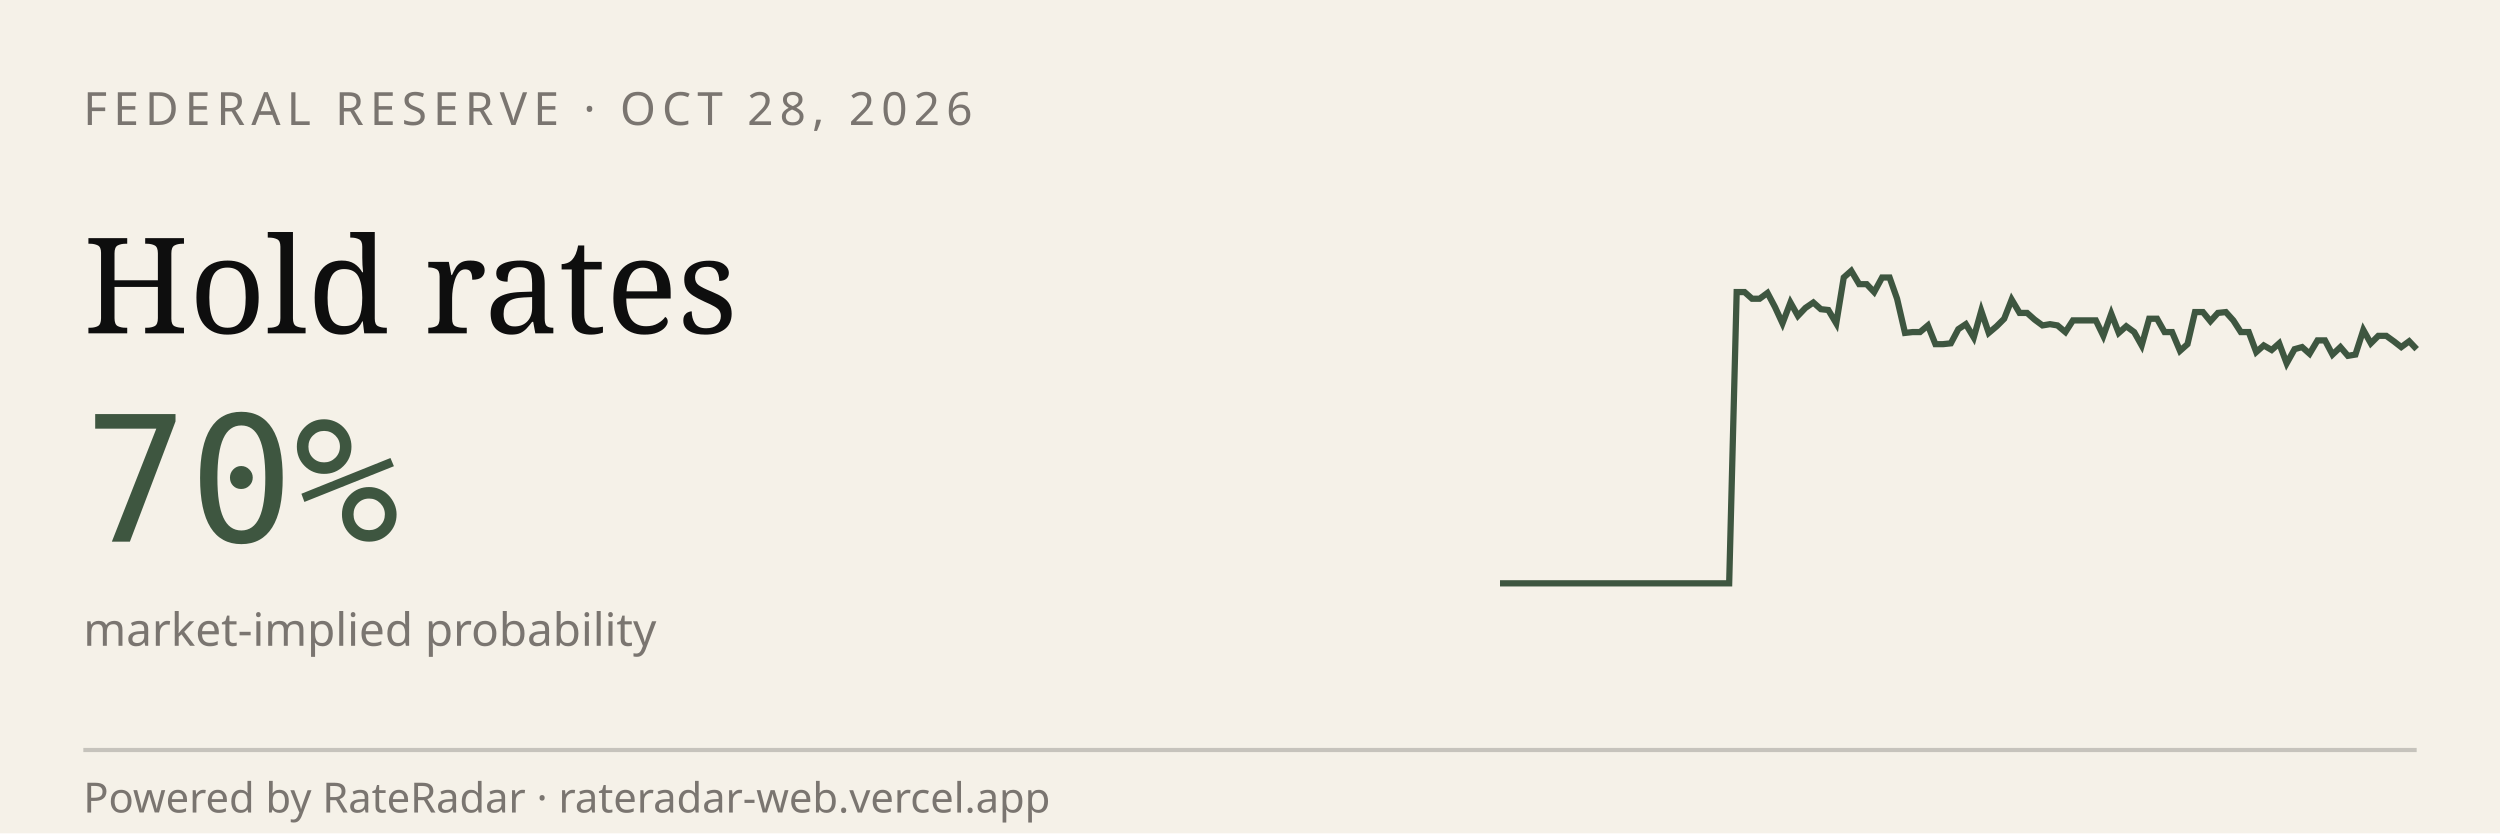
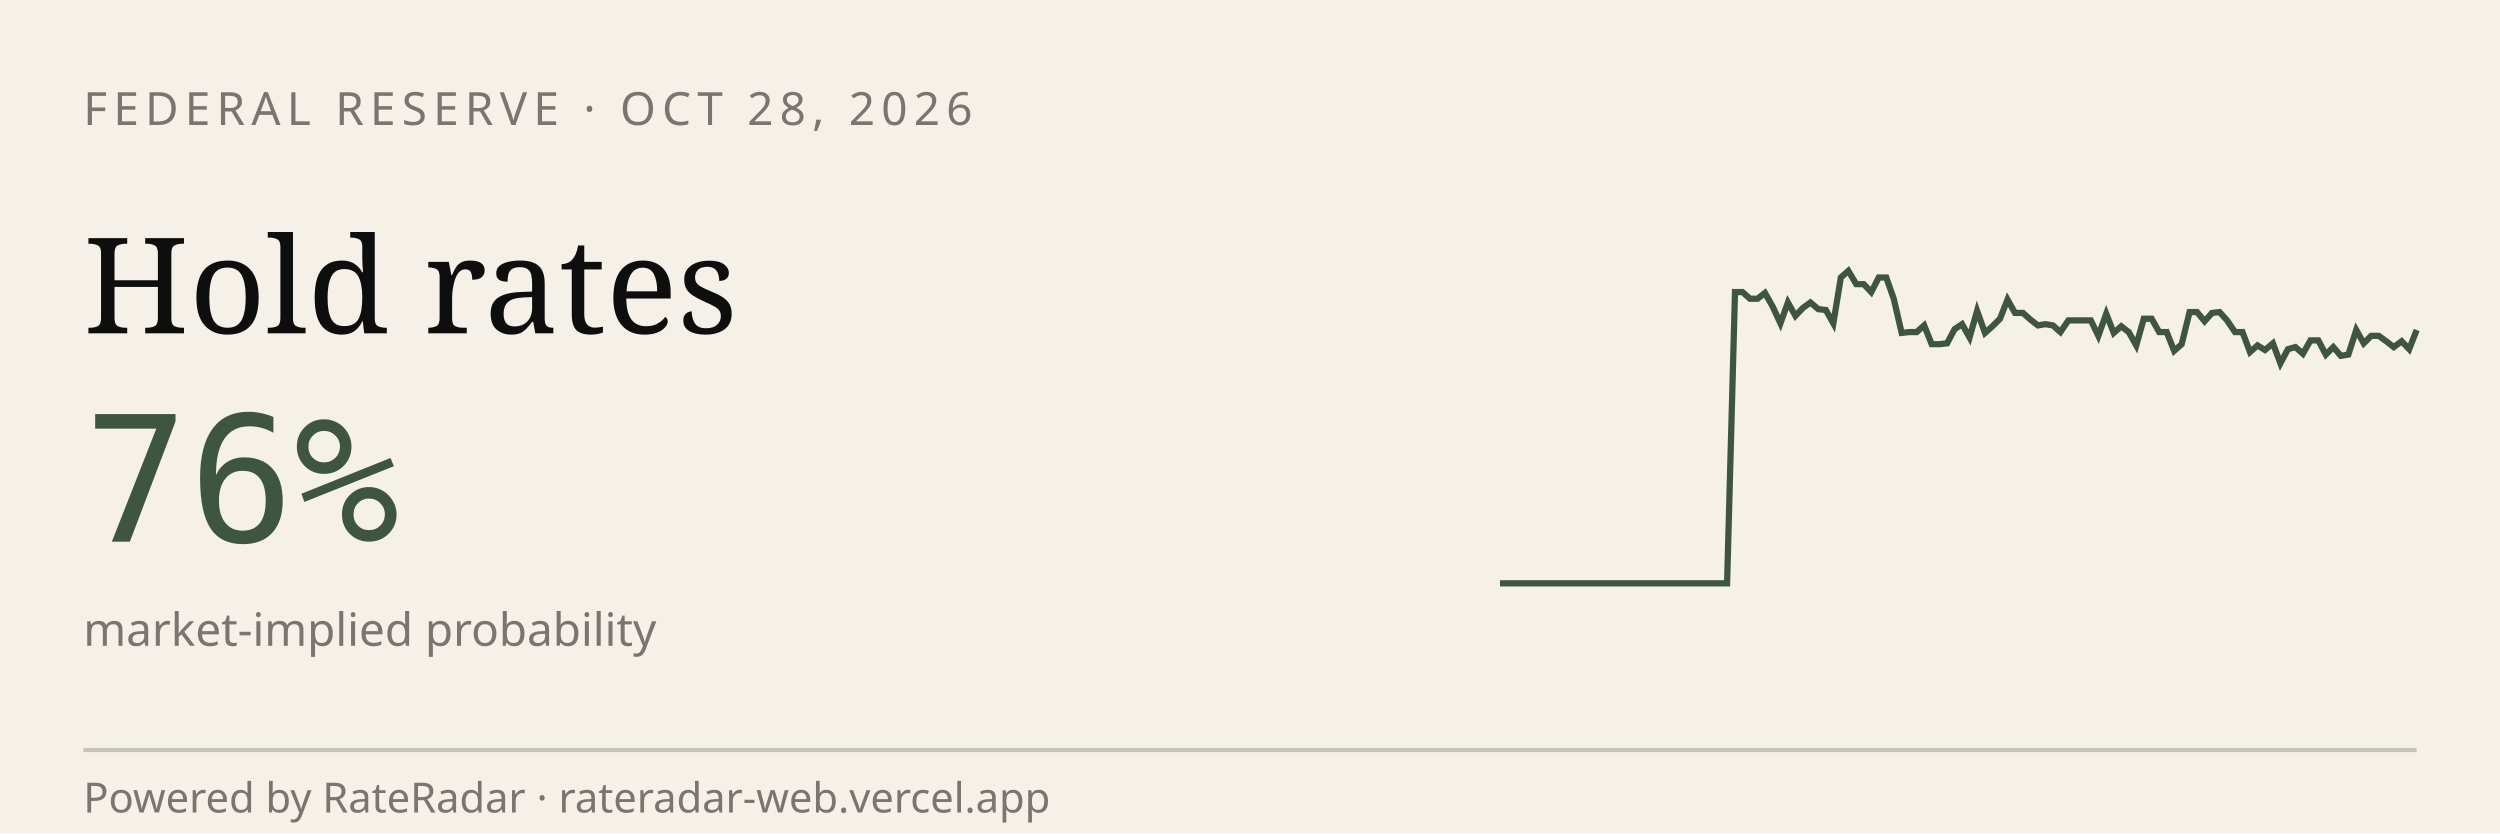
<svg xmlns="http://www.w3.org/2000/svg" viewBox="0 0 600 200" width="600" height="200" role="img" aria-label="RateRadar live odds for FED 2026-10-28">
  <rect width="600" height="200" fill="#F5F1E8" />
  <text x="20" y="30" font-family="sans-serif" font-size="11" letter-spacing="1.5" fill="#7A7570">FEDERAL RESERVE · OCT 28, 2026</text>
  <text x="20" y="80" font-family="Georgia, serif" font-size="32" fill="#0E0E0E">Hold rates</text>
-   <text x="20" y="130" font-family="monospace" font-size="42" fill="#3E5640">70%</text>
+   <text x="20" y="130" font-family="monospace" font-size="42" fill="#3E5640">76%</text>
  <text x="20" y="155" font-family="sans-serif" font-size="11" fill="#7A7570">market-implied probability</text>
-   <path d="M 360.0,140.0 L 361.8,140.0 L 363.7,140.0 L 365.5,140.0 L 367.3,140.0 L 369.2,140.0 L 371.0,140.0 L 372.8,140.0 L 374.7,140.0 L 376.5,140.0 L 378.3,140.0 L 380.2,140.0 L 382.0,140.0 L 383.8,140.0 L 385.7,140.0 L 387.5,140.0 L 389.3,140.0 L 391.2,140.0 L 393.0,140.0 L 394.8,140.0 L 396.7,140.0 L 398.5,140.0 L 400.3,140.0 L 402.2,140.0 L 404.0,140.0 L 405.8,140.0 L 407.7,140.0 L 409.5,140.0 L 411.3,140.0 L 413.2,140.0 L 415.0,140.0 L 416.8,70.1 L 418.7,70.1 L 420.5,71.7 L 422.3,71.7 L 424.2,70.3 L 426.0,73.7 L 427.8,77.6 L 429.7,72.6 L 431.5,75.8 L 433.3,73.9 L 435.2,72.6 L 437.0,74.2 L 438.8,74.4 L 440.7,77.6 L 442.5,66.6 L 444.3,65.0 L 446.2,68.2 L 448.0,68.2 L 449.8,70.1 L 451.7,66.6 L 453.5,66.6 L 455.3,71.7 L 457.2,79.9 L 459.0,79.7 L 460.8,79.7 L 462.7,78.1 L 464.5,82.6 L 466.3,82.6 L 468.2,82.4 L 470.0,79.0 L 471.8,77.8 L 473.7,81.0 L 475.5,74.6 L 477.3,79.9 L 479.2,78.3 L 481.0,76.5 L 482.8,71.9 L 484.7,75.1 L 486.5,75.1 L 488.3,76.7 L 490.2,78.1 L 492.0,77.8 L 493.8,78.1 L 495.7,79.7 L 497.5,76.9 L 499.3,76.9 L 501.2,76.9 L 503.0,76.9 L 504.8,80.6 L 506.7,75.3 L 508.5,79.9 L 510.3,78.3 L 512.2,79.7 L 514.0,82.9 L 515.8,76.5 L 517.7,76.5 L 519.5,79.7 L 521.3,79.7 L 523.2,84.2 L 525.0,82.6 L 526.8,74.9 L 528.7,74.9 L 530.5,77.1 L 532.3,75.1 L 534.2,74.9 L 536.0,76.9 L 537.8,79.7 L 539.7,79.7 L 541.5,84.5 L 543.3,82.9 L 545.2,84.0 L 547.0,82.4 L 548.8,87.2 L 550.7,83.8 L 552.5,83.3 L 554.3,84.9 L 556.2,81.7 L 558.0,81.7 L 559.8,85.1 L 561.7,83.3 L 563.5,85.4 L 565.3,85.1 L 567.2,79.2 L 569.0,82.4 L 570.8,80.6 L 572.7,80.6 L 574.5,81.9 L 576.3,83.3 L 578.2,81.9 L 580.0,83.8" stroke="#3E5640" stroke-width="1.5" fill="none" />
+   <path d="M 360.0,140.0 L 361.8,140.0 L 363.6,140.0 L 365.5,140.0 L 367.3,140.0 L 369.1,140.0 L 370.9,140.0 L 372.7,140.0 L 374.5,140.0 L 376.4,140.0 L 378.2,140.0 L 380.0,140.0 L 381.8,140.0 L 383.6,140.0 L 385.5,140.0 L 387.3,140.0 L 389.1,140.0 L 390.9,140.0 L 392.7,140.0 L 394.5,140.0 L 396.4,140.0 L 398.2,140.0 L 400.0,140.0 L 401.8,140.0 L 403.6,140.0 L 405.5,140.0 L 407.3,140.0 L 409.1,140.0 L 410.9,140.0 L 412.7,140.0 L 414.5,140.0 L 416.4,70.1 L 418.2,70.1 L 420.0,71.7 L 421.8,71.7 L 423.6,70.3 L 425.5,73.7 L 427.3,77.6 L 429.1,72.6 L 430.9,75.8 L 432.7,73.9 L 434.5,72.6 L 436.4,74.2 L 438.2,74.4 L 440.0,77.6 L 441.8,66.6 L 443.6,65.0 L 445.5,68.2 L 447.3,68.2 L 449.1,70.1 L 450.9,66.6 L 452.7,66.6 L 454.5,71.7 L 456.4,79.9 L 458.2,79.7 L 460.0,79.7 L 461.8,78.1 L 463.6,82.6 L 465.5,82.6 L 467.3,82.4 L 469.1,79.0 L 470.9,77.8 L 472.7,81.0 L 474.5,74.6 L 476.4,79.9 L 478.2,78.3 L 480.0,76.5 L 481.8,71.9 L 483.6,75.1 L 485.5,75.1 L 487.3,76.7 L 489.1,78.1 L 490.9,77.8 L 492.7,78.1 L 494.5,79.7 L 496.4,76.9 L 498.2,76.9 L 500.0,76.9 L 501.8,76.9 L 503.6,80.6 L 505.5,75.3 L 507.3,79.9 L 509.1,78.3 L 510.9,79.7 L 512.7,82.9 L 514.5,76.5 L 516.4,76.5 L 518.2,79.7 L 520.0,79.7 L 521.8,84.2 L 523.6,82.6 L 525.5,74.9 L 527.3,74.9 L 529.1,77.1 L 530.9,75.1 L 532.7,74.9 L 534.5,76.9 L 536.4,79.7 L 538.2,79.7 L 540.0,84.5 L 541.8,82.9 L 543.6,84.0 L 545.5,82.4 L 547.3,87.2 L 549.1,83.8 L 550.9,83.3 L 552.7,84.9 L 554.5,81.7 L 556.4,81.7 L 558.2,85.1 L 560.0,83.3 L 561.8,85.4 L 563.6,85.1 L 565.5,79.2 L 567.3,82.4 L 569.1,80.6 L 570.9,80.6 L 572.7,81.9 L 574.5,83.3 L 576.4,81.9 L 578.2,83.8 L 580.0,79.2" stroke="#3E5640" stroke-width="1.5" fill="none" />
  <line x1="20" y1="180" x2="580" y2="180" stroke="#0E0E0E33" />
  <text x="20" y="195" font-family="sans-serif" font-size="10" fill="#7A7570">Powered by RateRadar · rateradar-web.vercel.app</text>
</svg>
